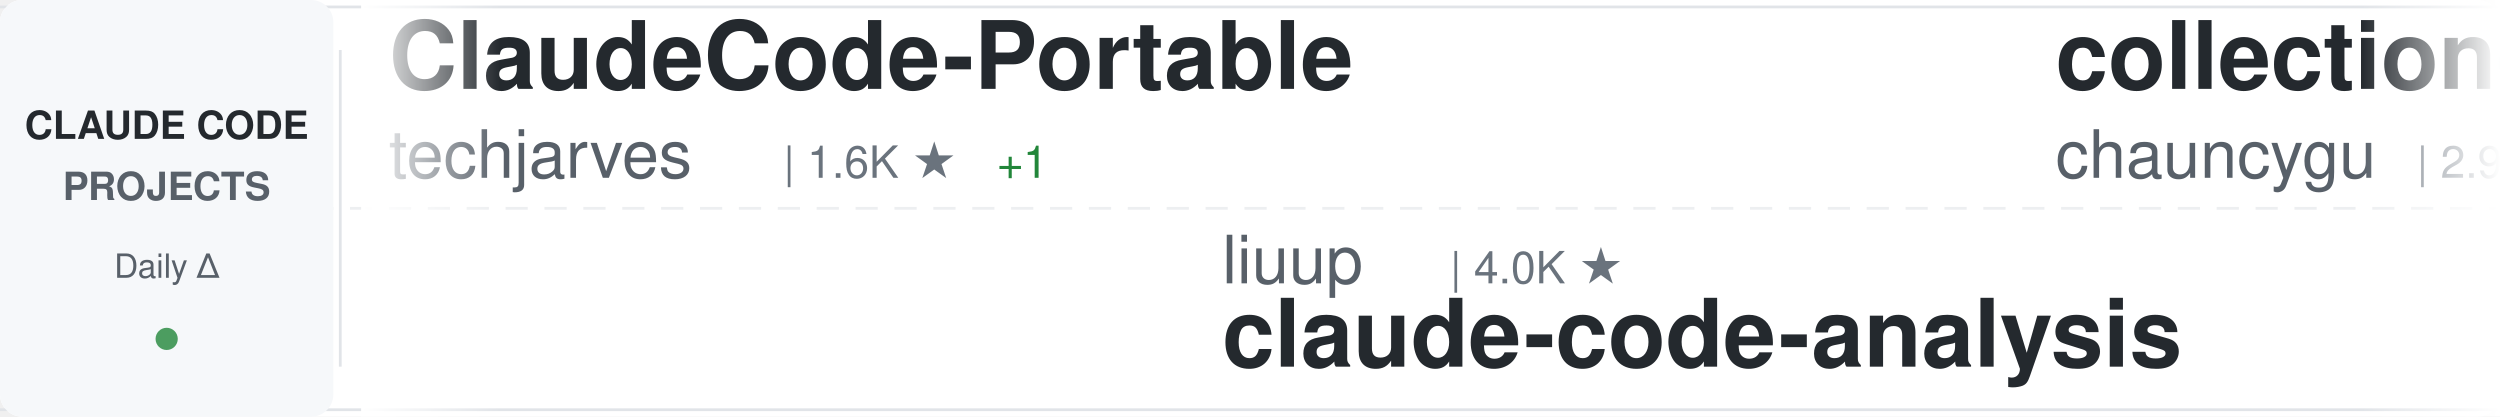
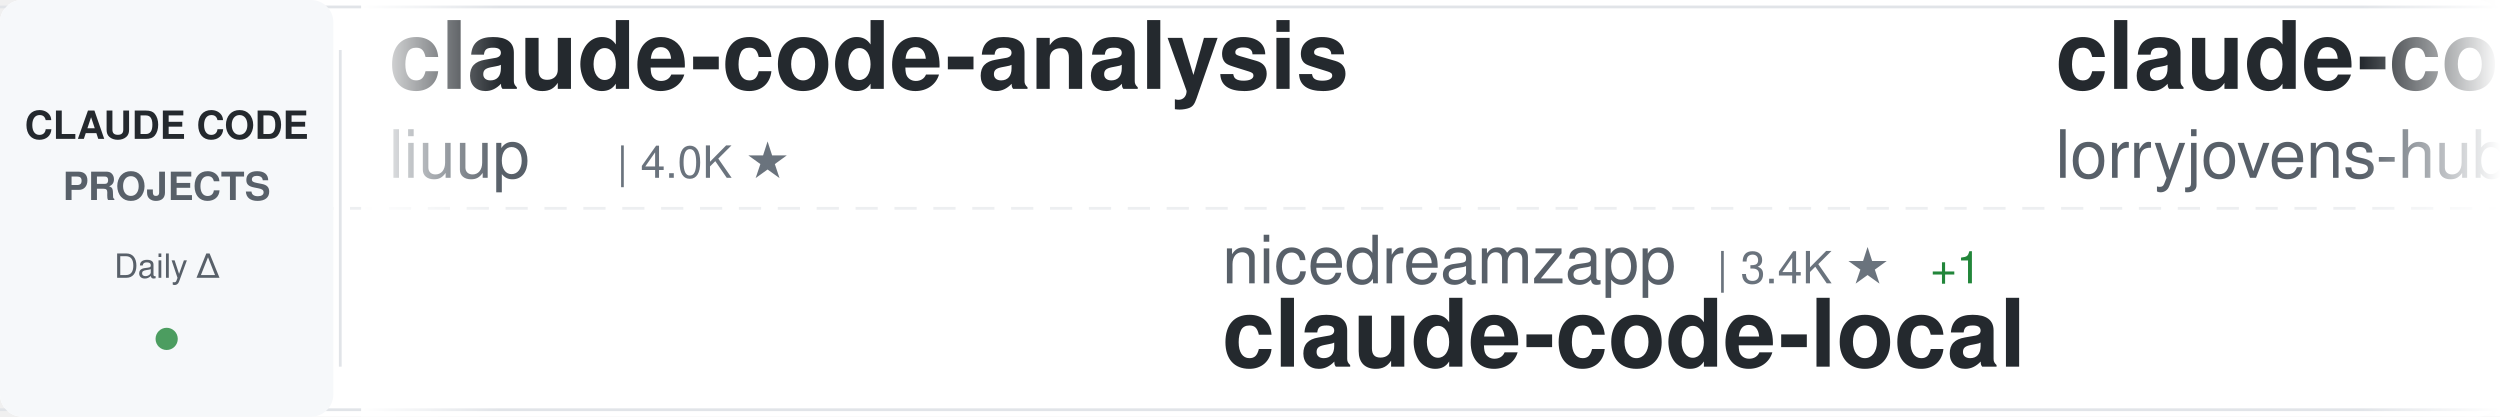
<svg xmlns="http://www.w3.org/2000/svg" width="900" height="150">
  <defs>
    <linearGradient id="awesomeLeftFade" x1="0%" y1="0%" x2="100%" y2="0%">
      <stop offset="0%" style="stop-color:#ffffff;stop-opacity:1" />
      <stop offset="100%" style="stop-color:#ffffff;stop-opacity:0" />
    </linearGradient>
    <linearGradient id="awesomeRightFade" x1="0%" y1="0%" x2="100%" y2="0%">
      <stop offset="0%" style="stop-color:#ffffff;stop-opacity:0" />
      <stop offset="100%" style="stop-color:#ffffff;stop-opacity:1" />
    </linearGradient>
  </defs>
  <rect width="900" height="150" fill="#ffffff" rx="8" />
  <rect x="0" y="2" width="900" height="1" fill="#e1e4e8" />
  <rect x="0" y="147" width="900" height="1" fill="#e1e4e8" />
  <line x1="0" y1="75" x2="900" y2="75" stroke="#e1e4e8" stroke-width="1" stroke-dasharray="8 6" opacity="0.6" />
  <rect x="0" y="0" width="120" height="150" fill="#f6f8fa" rx="8" />
  <text x="60" y="50" font-family="-apple-system, BlinkMacSystemFont, 'Segoe UI', Helvetica, Arial, sans-serif" font-size="14" font-weight="600" fill="#24292e" text-anchor="middle">CLAUDE CODE</text>
  <text x="60" y="72" font-family="-apple-system, BlinkMacSystemFont, 'Segoe UI', Helvetica, Arial, sans-serif" font-size="14" font-weight="600" fill="#586069" text-anchor="middle">PROJECTS</text>
  <text x="60" y="100" font-family="-apple-system, BlinkMacSystemFont, 'Segoe UI', Helvetica, Arial, sans-serif" font-size="12" font-weight="500" fill="#586069" text-anchor="middle">Daily Δ</text>
  <circle cx="60" cy="122" r="4" fill="#22863a" opacity="0.8" />
  <rect x="122" y="18" width="1" height="114" fill="#e1e4e8" />
  <clipPath id="awesomeTickerClip">
    <rect x="130" y="0" width="770" height="150" />
  </clipPath>
  <g clip-path="url(#awesomeTickerClip)">
    <g id="awesomeTickerItems">
      <animateTransform attributeName="transform" attributeType="XML" type="translate" from="0 0" to="-3000 0" dur="54s" repeatCount="indefinite" />
      <g transform="translate(0, 0)">
-         <text x="140" y="32" font-family="-apple-system, BlinkMacSystemFont, 'Segoe UI', Helvetica, Arial, sans-serif" font-size="34" font-weight="600" fill="#24292e">ClaudeCode-Portable</text>
-         <text x="140" y="64" font-family="-apple-system, BlinkMacSystemFont, 'Segoe UI', Helvetica, Arial, sans-serif" font-size="24" font-weight="400" fill="#586069">techjarves</text>
-         <text x="282" y="64" font-family="-apple-system, BlinkMacSystemFont, 'Segoe UI', Helvetica, Arial, sans-serif" font-size="16" font-weight="500" fill="#6a737d">| 1.6K ★</text>
-         <text x="359" y="64" font-family="-apple-system, BlinkMacSystemFont, 'Segoe UI', Helvetica, Arial, sans-serif" font-size="16" font-weight="500" fill="#22863a"> +1</text>
+         <text x="140" y="32" font-family="-apple-system, BlinkMacSystemFont, 'Segoe UI', Helvetica, Arial, sans-serif" font-size="34" font-weight="600" fill="#24292e">claude-code-analysis</text>
+         <text x="140" y="64" font-family="-apple-system, BlinkMacSystemFont, 'Segoe UI', Helvetica, Arial, sans-serif" font-size="24" font-weight="400" fill="#586069">liuup</text>
+         <text x="222" y="64" font-family="-apple-system, BlinkMacSystemFont, 'Segoe UI', Helvetica, Arial, sans-serif" font-size="16" font-weight="500" fill="#6a737d">| 4.0K ★</text>
      </g>
      <g transform="translate(300, 0)">
-         <text x="140" y="102" font-family="-apple-system, BlinkMacSystemFont, 'Segoe UI', Helvetica, Arial, sans-serif" font-size="24" font-weight="400" fill="#586069">liuup</text>
-         <text x="222" y="102" font-family="-apple-system, BlinkMacSystemFont, 'Segoe UI', Helvetica, Arial, sans-serif" font-size="16" font-weight="500" fill="#6a737d">| 4.0K ★</text>
-         <text x="140" y="132" font-family="-apple-system, BlinkMacSystemFont, 'Segoe UI', Helvetica, Arial, sans-serif" font-size="34" font-weight="600" fill="#24292e">claude-code-analysis</text>
+         <text x="140" y="102" font-family="-apple-system, BlinkMacSystemFont, 'Segoe UI', Helvetica, Arial, sans-serif" font-size="24" font-weight="400" fill="#586069">nicedreamzapp</text>
+         <text x="318" y="102" font-family="-apple-system, BlinkMacSystemFont, 'Segoe UI', Helvetica, Arial, sans-serif" font-size="16" font-weight="500" fill="#6a737d">| 3.4K ★</text>
+         <text x="395" y="102" font-family="-apple-system, BlinkMacSystemFont, 'Segoe UI', Helvetica, Arial, sans-serif" font-size="16" font-weight="500" fill="#22863a"> +1</text>
+         <text x="140" y="132" font-family="-apple-system, BlinkMacSystemFont, 'Segoe UI', Helvetica, Arial, sans-serif" font-size="34" font-weight="600" fill="#24292e">claude-code-local</text>
      </g>
      <g transform="translate(600, 0)">
-         <text x="140" y="32" font-family="-apple-system, BlinkMacSystemFont, 'Segoe UI', Helvetica, Arial, sans-serif" font-size="34" font-weight="600" fill="#24292e">collection-claude-code-s...</text>
-         <text x="140" y="64" font-family="-apple-system, BlinkMacSystemFont, 'Segoe UI', Helvetica, Arial, sans-serif" font-size="24" font-weight="400" fill="#586069">chauncygu</text>
-         <text x="270" y="64" font-family="-apple-system, BlinkMacSystemFont, 'Segoe UI', Helvetica, Arial, sans-serif" font-size="16" font-weight="500" fill="#6a737d">| 2.9K ★</text>
+         <text x="140" y="32" font-family="-apple-system, BlinkMacSystemFont, 'Segoe UI', Helvetica, Arial, sans-serif" font-size="34" font-weight="600" fill="#24292e">claude-code-rust</text>
+         <text x="140" y="64" font-family="-apple-system, BlinkMacSystemFont, 'Segoe UI', Helvetica, Arial, sans-serif" font-size="24" font-weight="400" fill="#586069">lorryjovens-hub</text>
+         <text x="342" y="64" font-family="-apple-system, BlinkMacSystemFont, 'Segoe UI', Helvetica, Arial, sans-serif" font-size="16" font-weight="500" fill="#6a737d">| 1.7K ★</text>
      </g>
      <g transform="translate(900, 0)">
-         <text x="140" y="102" font-family="-apple-system, BlinkMacSystemFont, 'Segoe UI', Helvetica, Arial, sans-serif" font-size="24" font-weight="400" fill="#586069">huangserva</text>
-         <text x="282" y="102" font-family="-apple-system, BlinkMacSystemFont, 'Segoe UI', Helvetica, Arial, sans-serif" font-size="16" font-weight="500" fill="#6a737d">| 629 ★</text>
-         <text x="140" y="132" font-family="-apple-system, BlinkMacSystemFont, 'Segoe UI', Helvetica, Arial, sans-serif" font-size="34" font-weight="600" fill="#24292e">claude-code-cli</text>
+         <text x="140" y="102" font-family="-apple-system, BlinkMacSystemFont, 'Segoe UI', Helvetica, Arial, sans-serif" font-size="24" font-weight="400" fill="#586069">oboard</text>
+         <text x="234" y="102" font-family="-apple-system, BlinkMacSystemFont, 'Segoe UI', Helvetica, Arial, sans-serif" font-size="16" font-weight="500" fill="#6a737d">| 3.3K ★</text>
+         <text x="140" y="132" font-family="-apple-system, BlinkMacSystemFont, 'Segoe UI', Helvetica, Arial, sans-serif" font-size="34" font-weight="600" fill="#24292e">claude-code-rev</text>
      </g>
      <g transform="translate(1200, 0)">
-         <text x="140" y="32" font-family="-apple-system, BlinkMacSystemFont, 'Segoe UI', Helvetica, Arial, sans-serif" font-size="34" font-weight="600" fill="#24292e">edmunds-claude-code</text>
-         <text x="140" y="64" font-family="-apple-system, BlinkMacSystemFont, 'Segoe UI', Helvetica, Arial, sans-serif" font-size="24" font-weight="400" fill="#586069">edmund-io</text>
-         <text x="270" y="64" font-family="-apple-system, BlinkMacSystemFont, 'Segoe UI', Helvetica, Arial, sans-serif" font-size="16" font-weight="500" fill="#6a737d">| 1.5K ★</text>
+         <text x="140" y="32" font-family="-apple-system, BlinkMacSystemFont, 'Segoe UI', Helvetica, Arial, sans-serif" font-size="34" font-weight="600" fill="#24292e">Open-ClaudeCode</text>
+         <text x="140" y="64" font-family="-apple-system, BlinkMacSystemFont, 'Segoe UI', Helvetica, Arial, sans-serif" font-size="24" font-weight="400" fill="#586069">LING71671</text>
+         <text x="270" y="64" font-family="-apple-system, BlinkMacSystemFont, 'Segoe UI', Helvetica, Arial, sans-serif" font-size="16" font-weight="500" fill="#6a737d">| 974 ★</text>
      </g>
      <g transform="translate(1500, 0)">
-         <text x="140" y="102" font-family="-apple-system, BlinkMacSystemFont, 'Segoe UI', Helvetica, Arial, sans-serif" font-size="24" font-weight="400" fill="#586069">ghuntley</text>
-         <text x="258" y="102" font-family="-apple-system, BlinkMacSystemFont, 'Segoe UI', Helvetica, Arial, sans-serif" font-size="16" font-weight="500" fill="#6a737d">| 989 ★</text>
-         <text x="326" y="102" font-family="-apple-system, BlinkMacSystemFont, 'Segoe UI', Helvetica, Arial, sans-serif" font-size="16" font-weight="500" fill="#cb2431"> -1</text>
-         <text x="140" y="132" font-family="-apple-system, BlinkMacSystemFont, 'Segoe UI', Helvetica, Arial, sans-serif" font-size="34" font-weight="600" fill="#24292e">claude-code-source-code-...</text>
+         <text x="140" y="102" font-family="-apple-system, BlinkMacSystemFont, 'Segoe UI', Helvetica, Arial, sans-serif" font-size="24" font-weight="400" fill="#586069">ccplugins</text>
+         <text x="270" y="102" font-family="-apple-system, BlinkMacSystemFont, 'Segoe UI', Helvetica, Arial, sans-serif" font-size="16" font-weight="500" fill="#6a737d">| 987 ★</text>
+         <text x="140" y="132" font-family="-apple-system, BlinkMacSystemFont, 'Segoe UI', Helvetica, Arial, sans-serif" font-size="34" font-weight="600" fill="#24292e">awesome-claude-code-plug...</text>
      </g>
      <g transform="translate(1800, 0)">
-         <text x="140" y="32" font-family="-apple-system, BlinkMacSystemFont, 'Segoe UI', Helvetica, Arial, sans-serif" font-size="34" font-weight="600" fill="#24292e">my-claude-code-setup</text>
-         <text x="140" y="64" font-family="-apple-system, BlinkMacSystemFont, 'Segoe UI', Helvetica, Arial, sans-serif" font-size="24" font-weight="400" fill="#586069">centminmod</text>
-         <text x="282" y="64" font-family="-apple-system, BlinkMacSystemFont, 'Segoe UI', Helvetica, Arial, sans-serif" font-size="16" font-weight="500" fill="#6a737d">| 2.7K ★</text>
+         <text x="140" y="32" font-family="-apple-system, BlinkMacSystemFont, 'Segoe UI', Helvetica, Arial, sans-serif" font-size="34" font-weight="600" fill="#24292e">claude-code-settings</text>
+         <text x="140" y="64" font-family="-apple-system, BlinkMacSystemFont, 'Segoe UI', Helvetica, Arial, sans-serif" font-size="24" font-weight="400" fill="#586069">feiskyer</text>
+         <text x="258" y="64" font-family="-apple-system, BlinkMacSystemFont, 'Segoe UI', Helvetica, Arial, sans-serif" font-size="16" font-weight="500" fill="#6a737d">| 1.7K ★</text>
      </g>
      <g transform="translate(2100, 0)">
-         <text x="140" y="102" font-family="-apple-system, BlinkMacSystemFont, 'Segoe UI', Helvetica, Arial, sans-serif" font-size="24" font-weight="400" fill="#586069">Windy3f3f3f3f</text>
-         <text x="318" y="102" font-family="-apple-system, BlinkMacSystemFont, 'Segoe UI', Helvetica, Arial, sans-serif" font-size="16" font-weight="500" fill="#6a737d">| 2.8K ★</text>
-         <text x="140" y="132" font-family="-apple-system, BlinkMacSystemFont, 'Segoe UI', Helvetica, Arial, sans-serif" font-size="34" font-weight="600" fill="#24292e">claude-code-from-scratch</text>
+         <text x="140" y="102" font-family="-apple-system, BlinkMacSystemFont, 'Segoe UI', Helvetica, Arial, sans-serif" font-size="24" font-weight="400" fill="#586069">VoltAgent</text>
+         <text x="270" y="102" font-family="-apple-system, BlinkMacSystemFont, 'Segoe UI', Helvetica, Arial, sans-serif" font-size="16" font-weight="500" fill="#6a737d">| 26.1K ★</text>
+         <text x="356" y="102" font-family="-apple-system, BlinkMacSystemFont, 'Segoe UI', Helvetica, Arial, sans-serif" font-size="16" font-weight="500" fill="#22863a"> +4</text>
+         <text x="140" y="132" font-family="-apple-system, BlinkMacSystemFont, 'Segoe UI', Helvetica, Arial, sans-serif" font-size="34" font-weight="600" fill="#24292e">awesome-claude-code-suba...</text>
      </g>
      <g transform="translate(2400, 0)">
-         <text x="140" y="32" font-family="-apple-system, BlinkMacSystemFont, 'Segoe UI', Helvetica, Arial, sans-serif" font-size="34" font-weight="600" fill="#24292e">claude-code-local</text>
-         <text x="140" y="64" font-family="-apple-system, BlinkMacSystemFont, 'Segoe UI', Helvetica, Arial, sans-serif" font-size="24" font-weight="400" fill="#586069">nicedreamzapp</text>
-         <text x="318" y="64" font-family="-apple-system, BlinkMacSystemFont, 'Segoe UI', Helvetica, Arial, sans-serif" font-size="16" font-weight="500" fill="#6a737d">| 3.4K ★</text>
+         <text x="140" y="32" font-family="-apple-system, BlinkMacSystemFont, 'Segoe UI', Helvetica, Arial, sans-serif" font-size="34" font-weight="600" fill="#24292e">claude-code-source-build</text>
+         <text x="140" y="64" font-family="-apple-system, BlinkMacSystemFont, 'Segoe UI', Helvetica, Arial, sans-serif" font-size="24" font-weight="400" fill="#586069">andrew-kramer-inno</text>
+         <text x="378" y="64" font-family="-apple-system, BlinkMacSystemFont, 'Segoe UI', Helvetica, Arial, sans-serif" font-size="16" font-weight="500" fill="#6a737d">| 594 ★</text>
      </g>
      <g transform="translate(2700, 0)">
-         <text x="140" y="102" font-family="-apple-system, BlinkMacSystemFont, 'Segoe UI', Helvetica, Arial, sans-serif" font-size="24" font-weight="400" fill="#586069">guanshan</text>
-         <text x="258" y="102" font-family="-apple-system, BlinkMacSystemFont, 'Segoe UI', Helvetica, Arial, sans-serif" font-size="16" font-weight="500" fill="#6a737d">| 61 ★</text>
-         <text x="140" y="132" font-family="-apple-system, BlinkMacSystemFont, 'Segoe UI', Helvetica, Arial, sans-serif" font-size="34" font-weight="600" fill="#24292e">ClaudeCode</text>
+         <text x="140" y="102" font-family="-apple-system, BlinkMacSystemFont, 'Segoe UI', Helvetica, Arial, sans-serif" font-size="24" font-weight="400" fill="#586069">shanraisshan</text>
+         <text x="306" y="102" font-family="-apple-system, BlinkMacSystemFont, 'Segoe UI', Helvetica, Arial, sans-serif" font-size="16" font-weight="500" fill="#6a737d">| 68.1K ★</text>
+         <text x="392" y="102" font-family="-apple-system, BlinkMacSystemFont, 'Segoe UI', Helvetica, Arial, sans-serif" font-size="16" font-weight="500" fill="#22863a"> +10</text>
+         <text x="140" y="132" font-family="-apple-system, BlinkMacSystemFont, 'Segoe UI', Helvetica, Arial, sans-serif" font-size="34" font-weight="600" fill="#24292e">claude-code-best-practic...</text>
      </g>
      <g transform="translate(3000, 0)">
-         <text x="140" y="32" font-family="-apple-system, BlinkMacSystemFont, 'Segoe UI', Helvetica, Arial, sans-serif" font-size="34" font-weight="600" fill="#24292e">ClaudeCode-Portable</text>
-         <text x="140" y="64" font-family="-apple-system, BlinkMacSystemFont, 'Segoe UI', Helvetica, Arial, sans-serif" font-size="24" font-weight="400" fill="#586069">techjarves</text>
-         <text x="282" y="64" font-family="-apple-system, BlinkMacSystemFont, 'Segoe UI', Helvetica, Arial, sans-serif" font-size="16" font-weight="500" fill="#6a737d">| 1.6K ★</text>
-         <text x="359" y="64" font-family="-apple-system, BlinkMacSystemFont, 'Segoe UI', Helvetica, Arial, sans-serif" font-size="16" font-weight="500" fill="#22863a"> +1</text>
+         <text x="140" y="32" font-family="-apple-system, BlinkMacSystemFont, 'Segoe UI', Helvetica, Arial, sans-serif" font-size="34" font-weight="600" fill="#24292e">claude-code-analysis</text>
+         <text x="140" y="64" font-family="-apple-system, BlinkMacSystemFont, 'Segoe UI', Helvetica, Arial, sans-serif" font-size="24" font-weight="400" fill="#586069">liuup</text>
+         <text x="222" y="64" font-family="-apple-system, BlinkMacSystemFont, 'Segoe UI', Helvetica, Arial, sans-serif" font-size="16" font-weight="500" fill="#6a737d">| 4.0K ★</text>
      </g>
      <g transform="translate(3300, 0)">
-         <text x="140" y="102" font-family="-apple-system, BlinkMacSystemFont, 'Segoe UI', Helvetica, Arial, sans-serif" font-size="24" font-weight="400" fill="#586069">liuup</text>
-         <text x="222" y="102" font-family="-apple-system, BlinkMacSystemFont, 'Segoe UI', Helvetica, Arial, sans-serif" font-size="16" font-weight="500" fill="#6a737d">| 4.0K ★</text>
-         <text x="140" y="132" font-family="-apple-system, BlinkMacSystemFont, 'Segoe UI', Helvetica, Arial, sans-serif" font-size="34" font-weight="600" fill="#24292e">claude-code-analysis</text>
+         <text x="140" y="102" font-family="-apple-system, BlinkMacSystemFont, 'Segoe UI', Helvetica, Arial, sans-serif" font-size="24" font-weight="400" fill="#586069">nicedreamzapp</text>
+         <text x="318" y="102" font-family="-apple-system, BlinkMacSystemFont, 'Segoe UI', Helvetica, Arial, sans-serif" font-size="16" font-weight="500" fill="#6a737d">| 3.4K ★</text>
+         <text x="395" y="102" font-family="-apple-system, BlinkMacSystemFont, 'Segoe UI', Helvetica, Arial, sans-serif" font-size="16" font-weight="500" fill="#22863a"> +1</text>
+         <text x="140" y="132" font-family="-apple-system, BlinkMacSystemFont, 'Segoe UI', Helvetica, Arial, sans-serif" font-size="34" font-weight="600" fill="#24292e">claude-code-local</text>
      </g>
      <g transform="translate(3600, 0)">
-         <text x="140" y="32" font-family="-apple-system, BlinkMacSystemFont, 'Segoe UI', Helvetica, Arial, sans-serif" font-size="34" font-weight="600" fill="#24292e">collection-claude-code-s...</text>
-         <text x="140" y="64" font-family="-apple-system, BlinkMacSystemFont, 'Segoe UI', Helvetica, Arial, sans-serif" font-size="24" font-weight="400" fill="#586069">chauncygu</text>
-         <text x="270" y="64" font-family="-apple-system, BlinkMacSystemFont, 'Segoe UI', Helvetica, Arial, sans-serif" font-size="16" font-weight="500" fill="#6a737d">| 2.9K ★</text>
+         <text x="140" y="32" font-family="-apple-system, BlinkMacSystemFont, 'Segoe UI', Helvetica, Arial, sans-serif" font-size="34" font-weight="600" fill="#24292e">claude-code-rust</text>
+         <text x="140" y="64" font-family="-apple-system, BlinkMacSystemFont, 'Segoe UI', Helvetica, Arial, sans-serif" font-size="24" font-weight="400" fill="#586069">lorryjovens-hub</text>
+         <text x="342" y="64" font-family="-apple-system, BlinkMacSystemFont, 'Segoe UI', Helvetica, Arial, sans-serif" font-size="16" font-weight="500" fill="#6a737d">| 1.7K ★</text>
      </g>
      <g transform="translate(3900, 0)">
-         <text x="140" y="102" font-family="-apple-system, BlinkMacSystemFont, 'Segoe UI', Helvetica, Arial, sans-serif" font-size="24" font-weight="400" fill="#586069">huangserva</text>
-         <text x="282" y="102" font-family="-apple-system, BlinkMacSystemFont, 'Segoe UI', Helvetica, Arial, sans-serif" font-size="16" font-weight="500" fill="#6a737d">| 629 ★</text>
-         <text x="140" y="132" font-family="-apple-system, BlinkMacSystemFont, 'Segoe UI', Helvetica, Arial, sans-serif" font-size="34" font-weight="600" fill="#24292e">claude-code-cli</text>
+         <text x="140" y="102" font-family="-apple-system, BlinkMacSystemFont, 'Segoe UI', Helvetica, Arial, sans-serif" font-size="24" font-weight="400" fill="#586069">oboard</text>
+         <text x="234" y="102" font-family="-apple-system, BlinkMacSystemFont, 'Segoe UI', Helvetica, Arial, sans-serif" font-size="16" font-weight="500" fill="#6a737d">| 3.3K ★</text>
+         <text x="140" y="132" font-family="-apple-system, BlinkMacSystemFont, 'Segoe UI', Helvetica, Arial, sans-serif" font-size="34" font-weight="600" fill="#24292e">claude-code-rev</text>
      </g>
    </g>
  </g>
  <rect x="130" y="0" width="50" height="150" fill="url(#awesomeLeftFade)" />
  <rect x="850" y="0" width="50" height="150" fill="url(#awesomeRightFade)" />
</svg>
